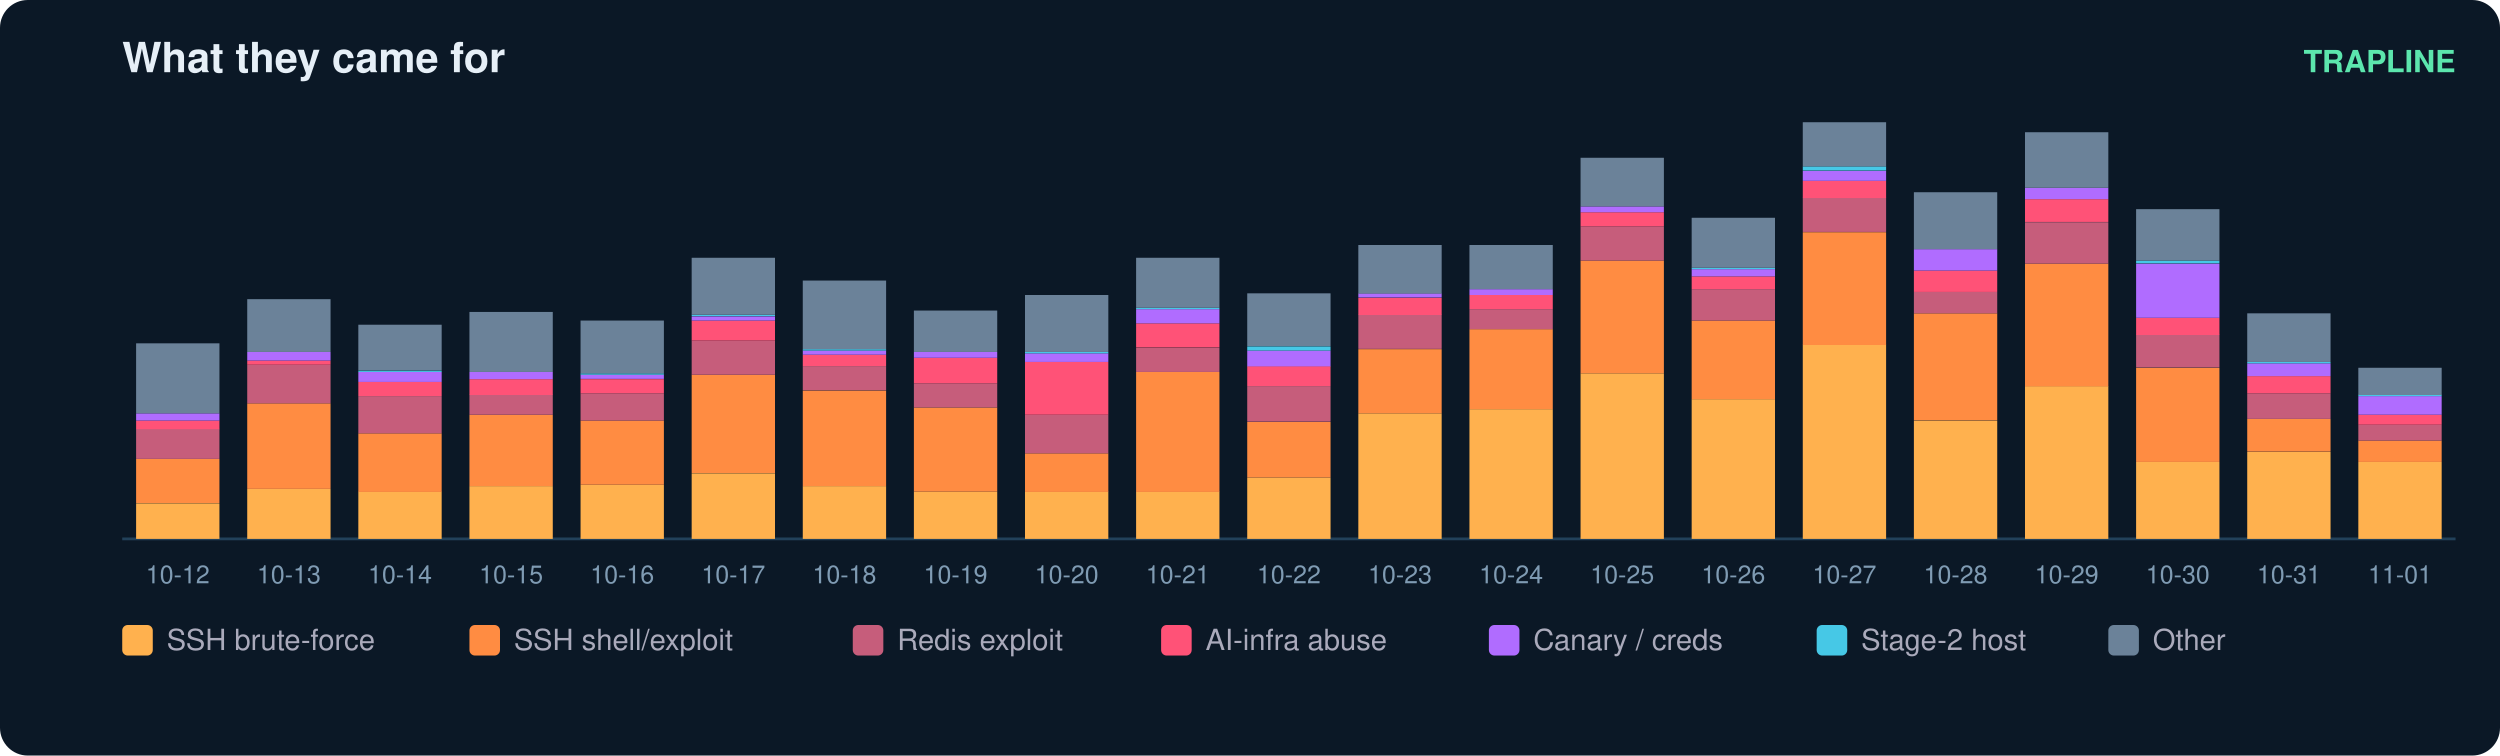
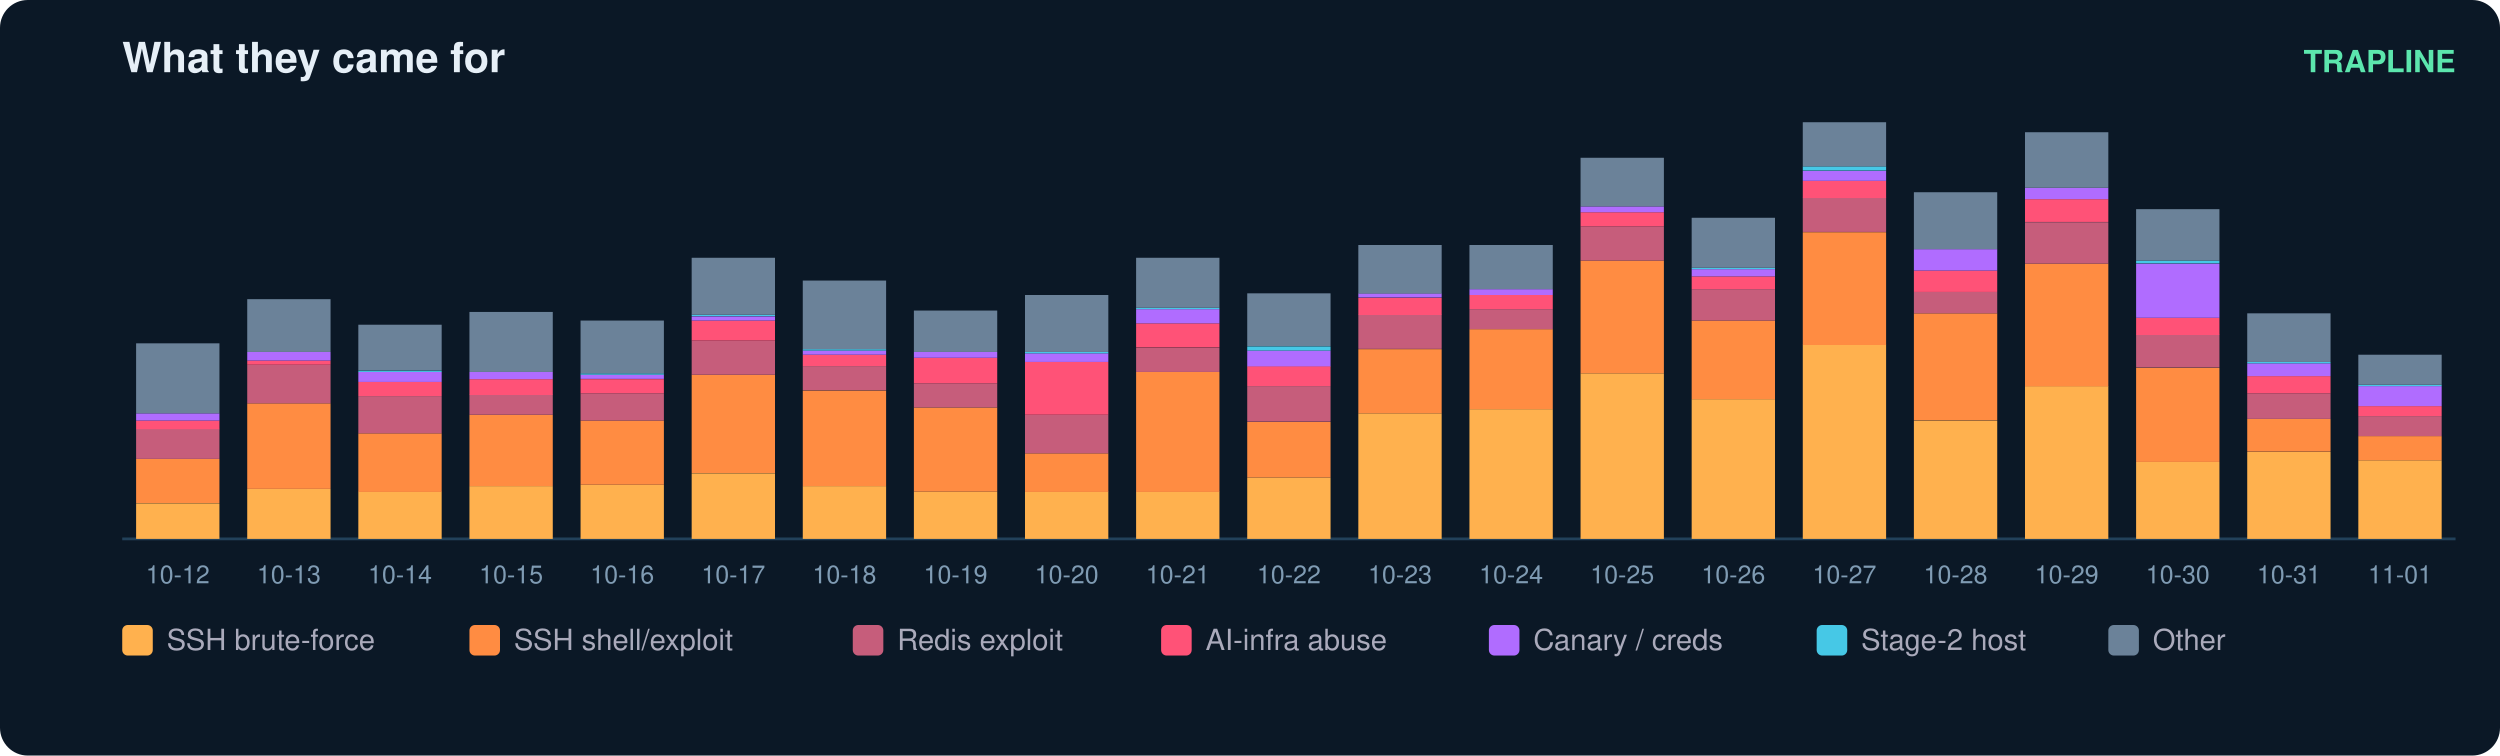
<svg xmlns="http://www.w3.org/2000/svg" width="900" height="272" viewBox="0 0 900 272" font-family="ui-sans-serif,Segoe UI,Helvetica,Arial">
  <rect width="900" height="272" rx="10" fill="#0b1826" />
  <text x="44" y="26" fill="#e6eff7" font-size="15" font-weight="700">What they came for</text>
  <text x="884" y="26" fill="#5ce6ad" font-size="11" text-anchor="end" font-weight="600">TRAPLINE</text>
  <line x1="44" y1="194" x2="884" y2="194" stroke="#22415a" />
  <rect x="49" y="181.2" width="30" height="12.8" fill="#ffb14e" />
  <rect x="49" y="165.2" width="30" height="15.9" fill="#ff8c42" />
  <rect x="49" y="154.4" width="30" height="10.8" fill="#c65d7b" />
  <rect x="49" y="151.4" width="30" height="3.1" fill="#ff5277" />
  <rect x="49" y="148.8" width="30" height="2.6" fill="#b06cff" />
  <rect x="49" y="123.6" width="30" height="25.2" fill="#6b8299" />
  <text x="64.0" y="210.0" fill="#7f9bb3" font-size="9" text-anchor="middle">10-12</text>
  <rect x="89" y="176.0" width="30" height="18.0" fill="#ffb14e" />
  <rect x="89" y="145.2" width="30" height="30.8" fill="#ff8c42" />
  <rect x="89" y="131.3" width="30" height="13.9" fill="#c65d7b" />
  <rect x="89" y="129.8" width="30" height="1.5" fill="#ff5277" />
  <rect x="89" y="126.7" width="30" height="3.1" fill="#b06cff" />
  <rect x="89" y="107.7" width="30" height="19.0" fill="#6b8299" />
  <text x="104.0" y="210.0" fill="#7f9bb3" font-size="9" text-anchor="middle">10-13</text>
  <rect x="129" y="177.0" width="30" height="17.0" fill="#ffb14e" />
  <rect x="129" y="156.0" width="30" height="21.1" fill="#ff8c42" />
  <rect x="129" y="142.6" width="30" height="13.4" fill="#c65d7b" />
  <rect x="129" y="137.5" width="30" height="5.1" fill="#ff5277" />
  <rect x="129" y="133.9" width="30" height="3.6" fill="#b06cff" />
  <rect x="129" y="133.4" width="30" height="0.5" fill="#46c8e6" />
  <rect x="129" y="116.9" width="30" height="16.4" fill="#6b8299" />
  <text x="144.0" y="210.0" fill="#7f9bb3" font-size="9" text-anchor="middle">10-14</text>
  <rect x="169" y="175.0" width="30" height="19.0" fill="#ffb14e" />
  <rect x="169" y="149.3" width="30" height="25.7" fill="#ff8c42" />
  <rect x="169" y="142.1" width="30" height="7.2" fill="#c65d7b" />
  <rect x="169" y="136.5" width="30" height="5.7" fill="#ff5277" />
  <rect x="169" y="133.9" width="30" height="2.6" fill="#b06cff" />
  <rect x="169" y="112.3" width="30" height="21.6" fill="#6b8299" />
  <text x="184.0" y="210.0" fill="#7f9bb3" font-size="9" text-anchor="middle">10-15</text>
  <rect x="209" y="174.5" width="30" height="19.5" fill="#ffb14e" />
  <rect x="209" y="151.4" width="30" height="23.1" fill="#ff8c42" />
  <rect x="209" y="141.6" width="30" height="9.8" fill="#c65d7b" />
  <rect x="209" y="136.5" width="30" height="5.1" fill="#ff5277" />
  <rect x="209" y="134.9" width="30" height="1.5" fill="#b06cff" />
  <rect x="209" y="134.4" width="30" height="0.5" fill="#46c8e6" />
  <rect x="209" y="115.4" width="30" height="19.0" fill="#6b8299" />
  <text x="224.0" y="210.0" fill="#7f9bb3" font-size="9" text-anchor="middle">10-16</text>
  <rect x="249" y="170.4" width="30" height="23.6" fill="#ffb14e" />
  <rect x="249" y="134.9" width="30" height="35.4" fill="#ff8c42" />
  <rect x="249" y="122.6" width="30" height="12.3" fill="#c65d7b" />
  <rect x="249" y="115.4" width="30" height="7.2" fill="#ff5277" />
  <rect x="249" y="113.9" width="30" height="1.5" fill="#b06cff" />
  <rect x="249" y="113.3" width="30" height="0.5" fill="#46c8e6" />
  <rect x="249" y="92.8" width="30" height="20.5" fill="#6b8299" />
  <text x="264.0" y="210.0" fill="#7f9bb3" font-size="9" text-anchor="middle">10-17</text>
  <rect x="289" y="175.0" width="30" height="19.0" fill="#ffb14e" />
  <rect x="289" y="140.6" width="30" height="34.4" fill="#ff8c42" />
  <rect x="289" y="131.8" width="30" height="8.7" fill="#c65d7b" />
  <rect x="289" y="127.7" width="30" height="4.1" fill="#ff5277" />
  <rect x="289" y="126.2" width="30" height="1.5" fill="#b06cff" />
  <rect x="289" y="125.7" width="30" height="0.5" fill="#46c8e6" />
  <rect x="289" y="101.0" width="30" height="24.7" fill="#6b8299" />
  <text x="304.0" y="210.0" fill="#7f9bb3" font-size="9" text-anchor="middle">10-18</text>
  <rect x="329" y="177.0" width="30" height="17.0" fill="#ffb14e" />
  <rect x="329" y="146.7" width="30" height="30.3" fill="#ff8c42" />
  <rect x="329" y="138.0" width="30" height="8.7" fill="#c65d7b" />
  <rect x="329" y="128.8" width="30" height="9.2" fill="#ff5277" />
  <rect x="329" y="126.7" width="30" height="2.1" fill="#b06cff" />
  <rect x="329" y="111.8" width="30" height="14.9" fill="#6b8299" />
  <text x="344.0" y="210.0" fill="#7f9bb3" font-size="9" text-anchor="middle">10-19</text>
  <rect x="369" y="177.0" width="30" height="17.0" fill="#ffb14e" />
  <rect x="369" y="163.2" width="30" height="13.9" fill="#ff8c42" />
  <rect x="369" y="149.3" width="30" height="13.9" fill="#c65d7b" />
  <rect x="369" y="130.3" width="30" height="19.0" fill="#ff5277" />
  <rect x="369" y="127.2" width="30" height="3.1" fill="#b06cff" />
  <rect x="369" y="126.7" width="30" height="0.5" fill="#46c8e6" />
  <rect x="369" y="106.2" width="30" height="20.5" fill="#6b8299" />
  <text x="384.0" y="210.0" fill="#7f9bb3" font-size="9" text-anchor="middle">10-20</text>
  <rect x="409" y="177.0" width="30" height="17.0" fill="#ffb14e" />
  <rect x="409" y="133.9" width="30" height="43.2" fill="#ff8c42" />
  <rect x="409" y="125.2" width="30" height="8.7" fill="#c65d7b" />
  <rect x="409" y="116.4" width="30" height="8.7" fill="#ff5277" />
  <rect x="409" y="111.3" width="30" height="5.1" fill="#b06cff" />
  <rect x="409" y="110.8" width="30" height="0.5" fill="#46c8e6" />
  <rect x="409" y="92.8" width="30" height="18.0" fill="#6b8299" />
  <text x="424.0" y="210.0" fill="#7f9bb3" font-size="9" text-anchor="middle">10-21</text>
  <rect x="449" y="171.9" width="30" height="22.1" fill="#ffb14e" />
  <rect x="449" y="151.9" width="30" height="20.0" fill="#ff8c42" />
  <rect x="449" y="139.0" width="30" height="12.8" fill="#c65d7b" />
  <rect x="449" y="131.8" width="30" height="7.2" fill="#ff5277" />
  <rect x="449" y="126.2" width="30" height="5.7" fill="#b06cff" />
  <rect x="449" y="124.7" width="30" height="1.5" fill="#46c8e6" />
  <rect x="449" y="105.6" width="30" height="19.0" fill="#6b8299" />
  <text x="464.0" y="210.0" fill="#7f9bb3" font-size="9" text-anchor="middle">10-22</text>
  <rect x="489" y="148.8" width="30" height="45.2" fill="#ffb14e" />
  <rect x="489" y="125.7" width="30" height="23.1" fill="#ff8c42" />
  <rect x="489" y="113.3" width="30" height="12.3" fill="#c65d7b" />
  <rect x="489" y="107.2" width="30" height="6.2" fill="#ff5277" />
  <rect x="489" y="105.6" width="30" height="1.5" fill="#b06cff" />
  <rect x="489" y="88.2" width="30" height="17.5" fill="#6b8299" />
  <text x="504.0" y="210.0" fill="#7f9bb3" font-size="9" text-anchor="middle">10-23</text>
  <rect x="529" y="147.3" width="30" height="46.7" fill="#ffb14e" />
  <rect x="529" y="118.5" width="30" height="28.8" fill="#ff8c42" />
  <rect x="529" y="111.3" width="30" height="7.2" fill="#c65d7b" />
  <rect x="529" y="106.2" width="30" height="5.1" fill="#ff5277" />
  <rect x="529" y="104.1" width="30" height="2.1" fill="#b06cff" />
  <rect x="529" y="88.2" width="30" height="15.9" fill="#6b8299" />
  <text x="544.0" y="210.0" fill="#7f9bb3" font-size="9" text-anchor="middle">10-24</text>
  <rect x="569" y="134.4" width="30" height="59.6" fill="#ffb14e" />
  <rect x="569" y="93.8" width="30" height="40.6" fill="#ff8c42" />
  <rect x="569" y="81.5" width="30" height="12.3" fill="#c65d7b" />
  <rect x="569" y="76.4" width="30" height="5.1" fill="#ff5277" />
  <rect x="569" y="74.3" width="30" height="2.1" fill="#b06cff" />
  <rect x="569" y="56.8" width="30" height="17.5" fill="#6b8299" />
  <text x="584.0" y="210.0" fill="#7f9bb3" font-size="9" text-anchor="middle">10-25</text>
  <rect x="609" y="143.7" width="30" height="50.3" fill="#ffb14e" />
  <rect x="609" y="115.4" width="30" height="28.3" fill="#ff8c42" />
  <rect x="609" y="104.1" width="30" height="11.3" fill="#c65d7b" />
  <rect x="609" y="99.5" width="30" height="4.6" fill="#ff5277" />
  <rect x="609" y="96.9" width="30" height="2.6" fill="#b06cff" />
  <rect x="609" y="96.4" width="30" height="0.5" fill="#46c8e6" />
  <rect x="609" y="78.4" width="30" height="18.0" fill="#6b8299" />
  <text x="624.0" y="210.0" fill="#7f9bb3" font-size="9" text-anchor="middle">10-26</text>
  <rect x="649" y="124.1" width="30" height="69.9" fill="#ffb14e" />
  <rect x="649" y="83.6" width="30" height="40.6" fill="#ff8c42" />
  <rect x="649" y="71.2" width="30" height="12.3" fill="#c65d7b" />
  <rect x="649" y="65.1" width="30" height="6.2" fill="#ff5277" />
  <rect x="649" y="61.5" width="30" height="3.6" fill="#b06cff" />
  <rect x="649" y="59.9" width="30" height="1.5" fill="#46c8e6" />
  <rect x="649" y="44.0" width="30" height="15.9" fill="#6b8299" />
  <text x="664.0" y="210.0" fill="#7f9bb3" font-size="9" text-anchor="middle">10-27</text>
  <rect x="689" y="151.4" width="30" height="42.6" fill="#ffb14e" />
  <rect x="689" y="112.8" width="30" height="38.5" fill="#ff8c42" />
  <rect x="689" y="105.1" width="30" height="7.7" fill="#c65d7b" />
  <rect x="689" y="97.4" width="30" height="7.7" fill="#ff5277" />
  <rect x="689" y="89.7" width="30" height="7.7" fill="#b06cff" />
  <rect x="689" y="69.2" width="30" height="20.5" fill="#6b8299" />
  <text x="704.0" y="210.0" fill="#7f9bb3" font-size="9" text-anchor="middle">10-28</text>
  <rect x="729" y="139.0" width="30" height="55.0" fill="#ffb14e" />
  <rect x="729" y="94.9" width="30" height="44.2" fill="#ff8c42" />
  <rect x="729" y="80.0" width="30" height="14.9" fill="#c65d7b" />
  <rect x="729" y="71.7" width="30" height="8.2" fill="#ff5277" />
  <rect x="729" y="67.6" width="30" height="4.1" fill="#b06cff" />
  <rect x="729" y="47.6" width="30" height="20.0" fill="#6b8299" />
  <text x="744.0" y="210.0" fill="#7f9bb3" font-size="9" text-anchor="middle">10-29</text>
  <rect x="769" y="166.3" width="30" height="27.7" fill="#ffb14e" />
  <rect x="769" y="132.4" width="30" height="33.9" fill="#ff8c42" />
  <rect x="769" y="120.5" width="30" height="11.8" fill="#c65d7b" />
  <rect x="769" y="114.4" width="30" height="6.2" fill="#ff5277" />
  <rect x="769" y="94.9" width="30" height="19.5" fill="#b06cff" />
  <rect x="769" y="93.8" width="30" height="1.0" fill="#46c8e6" />
  <rect x="769" y="75.3" width="30" height="18.5" fill="#6b8299" />
  <text x="784.0" y="210.0" fill="#7f9bb3" font-size="9" text-anchor="middle">10-30</text>
  <rect x="809" y="162.7" width="30" height="31.3" fill="#ffb14e" />
  <rect x="809" y="150.8" width="30" height="11.8" fill="#ff8c42" />
  <rect x="809" y="141.6" width="30" height="9.2" fill="#c65d7b" />
  <rect x="809" y="135.4" width="30" height="6.2" fill="#ff5277" />
  <rect x="809" y="130.8" width="30" height="4.6" fill="#b06cff" />
  <rect x="809" y="130.3" width="30" height="0.5" fill="#46c8e6" />
  <rect x="809" y="112.8" width="30" height="17.5" fill="#6b8299" />
  <text x="824.0" y="210.0" fill="#7f9bb3" font-size="9" text-anchor="middle">10-31</text>
-   <rect x="849" y="166.3" width="30" height="27.7" fill="#ffb14e" />
-   <rect x="849" y="158.6" width="30" height="7.7" fill="#ff8c42" />
-   <rect x="849" y="152.9" width="30" height="5.7" fill="#c65d7b" />
-   <rect x="849" y="149.3" width="30" height="3.6" fill="#ff5277" />
-   <rect x="849" y="142.6" width="30" height="6.7" fill="#b06cff" />
-   <rect x="849" y="142.1" width="30" height="0.5" fill="#46c8e6" />
-   <rect x="849" y="132.4" width="30" height="9.8" fill="#6b8299" />
+   <rect x="849" y="165.7" width="30" height="28.3" fill="#ffb14e" />
+   <rect x="849" y="157.0" width="30" height="8.7" fill="#ff8c42" />
+   <rect x="849" y="149.8" width="30" height="7.2" fill="#c65d7b" />
+   <rect x="849" y="146.2" width="30" height="3.6" fill="#ff5277" />
+   <rect x="849" y="139.0" width="30" height="7.2" fill="#b06cff" />
+   <rect x="849" y="138.5" width="30" height="0.5" fill="#46c8e6" />
+   <rect x="849" y="127.7" width="30" height="10.8" fill="#6b8299" />
  <text x="864.0" y="210.0" fill="#7f9bb3" font-size="9" text-anchor="middle">11-01</text>
  <rect x="44" y="225" width="11" height="11" rx="2" fill="#ffb14e" />
  <text x="60" y="234" fill="#aab" font-size="10.5">SSH brute-force</text>
  <rect x="169" y="225" width="11" height="11" rx="2" fill="#ff8c42" />
  <text x="185" y="234" fill="#aab" font-size="10.5">SSH shell/exploit</text>
  <rect x="307" y="225" width="11" height="11" rx="2" fill="#c65d7b" />
  <text x="323" y="234" fill="#aab" font-size="10.5">Redis exploit</text>
  <rect x="418" y="225" width="11" height="11" rx="2" fill="#ff5277" />
  <text x="434" y="234" fill="#aab" font-size="10.5">AI-infra abuse</text>
  <rect x="536" y="225" width="11" height="11" rx="2" fill="#b06cff" />
  <text x="552" y="234" fill="#aab" font-size="10.5">Canary / creds</text>
  <rect x="654" y="225" width="11" height="11" rx="2" fill="#46c8e6" />
  <text x="670" y="234" fill="#aab" font-size="10.5">Stage-2 host</text>
  <rect x="759" y="225" width="11" height="11" rx="2" fill="#6b8299" />
  <text x="775" y="234" fill="#aab" font-size="10.5">Other</text>
</svg>
